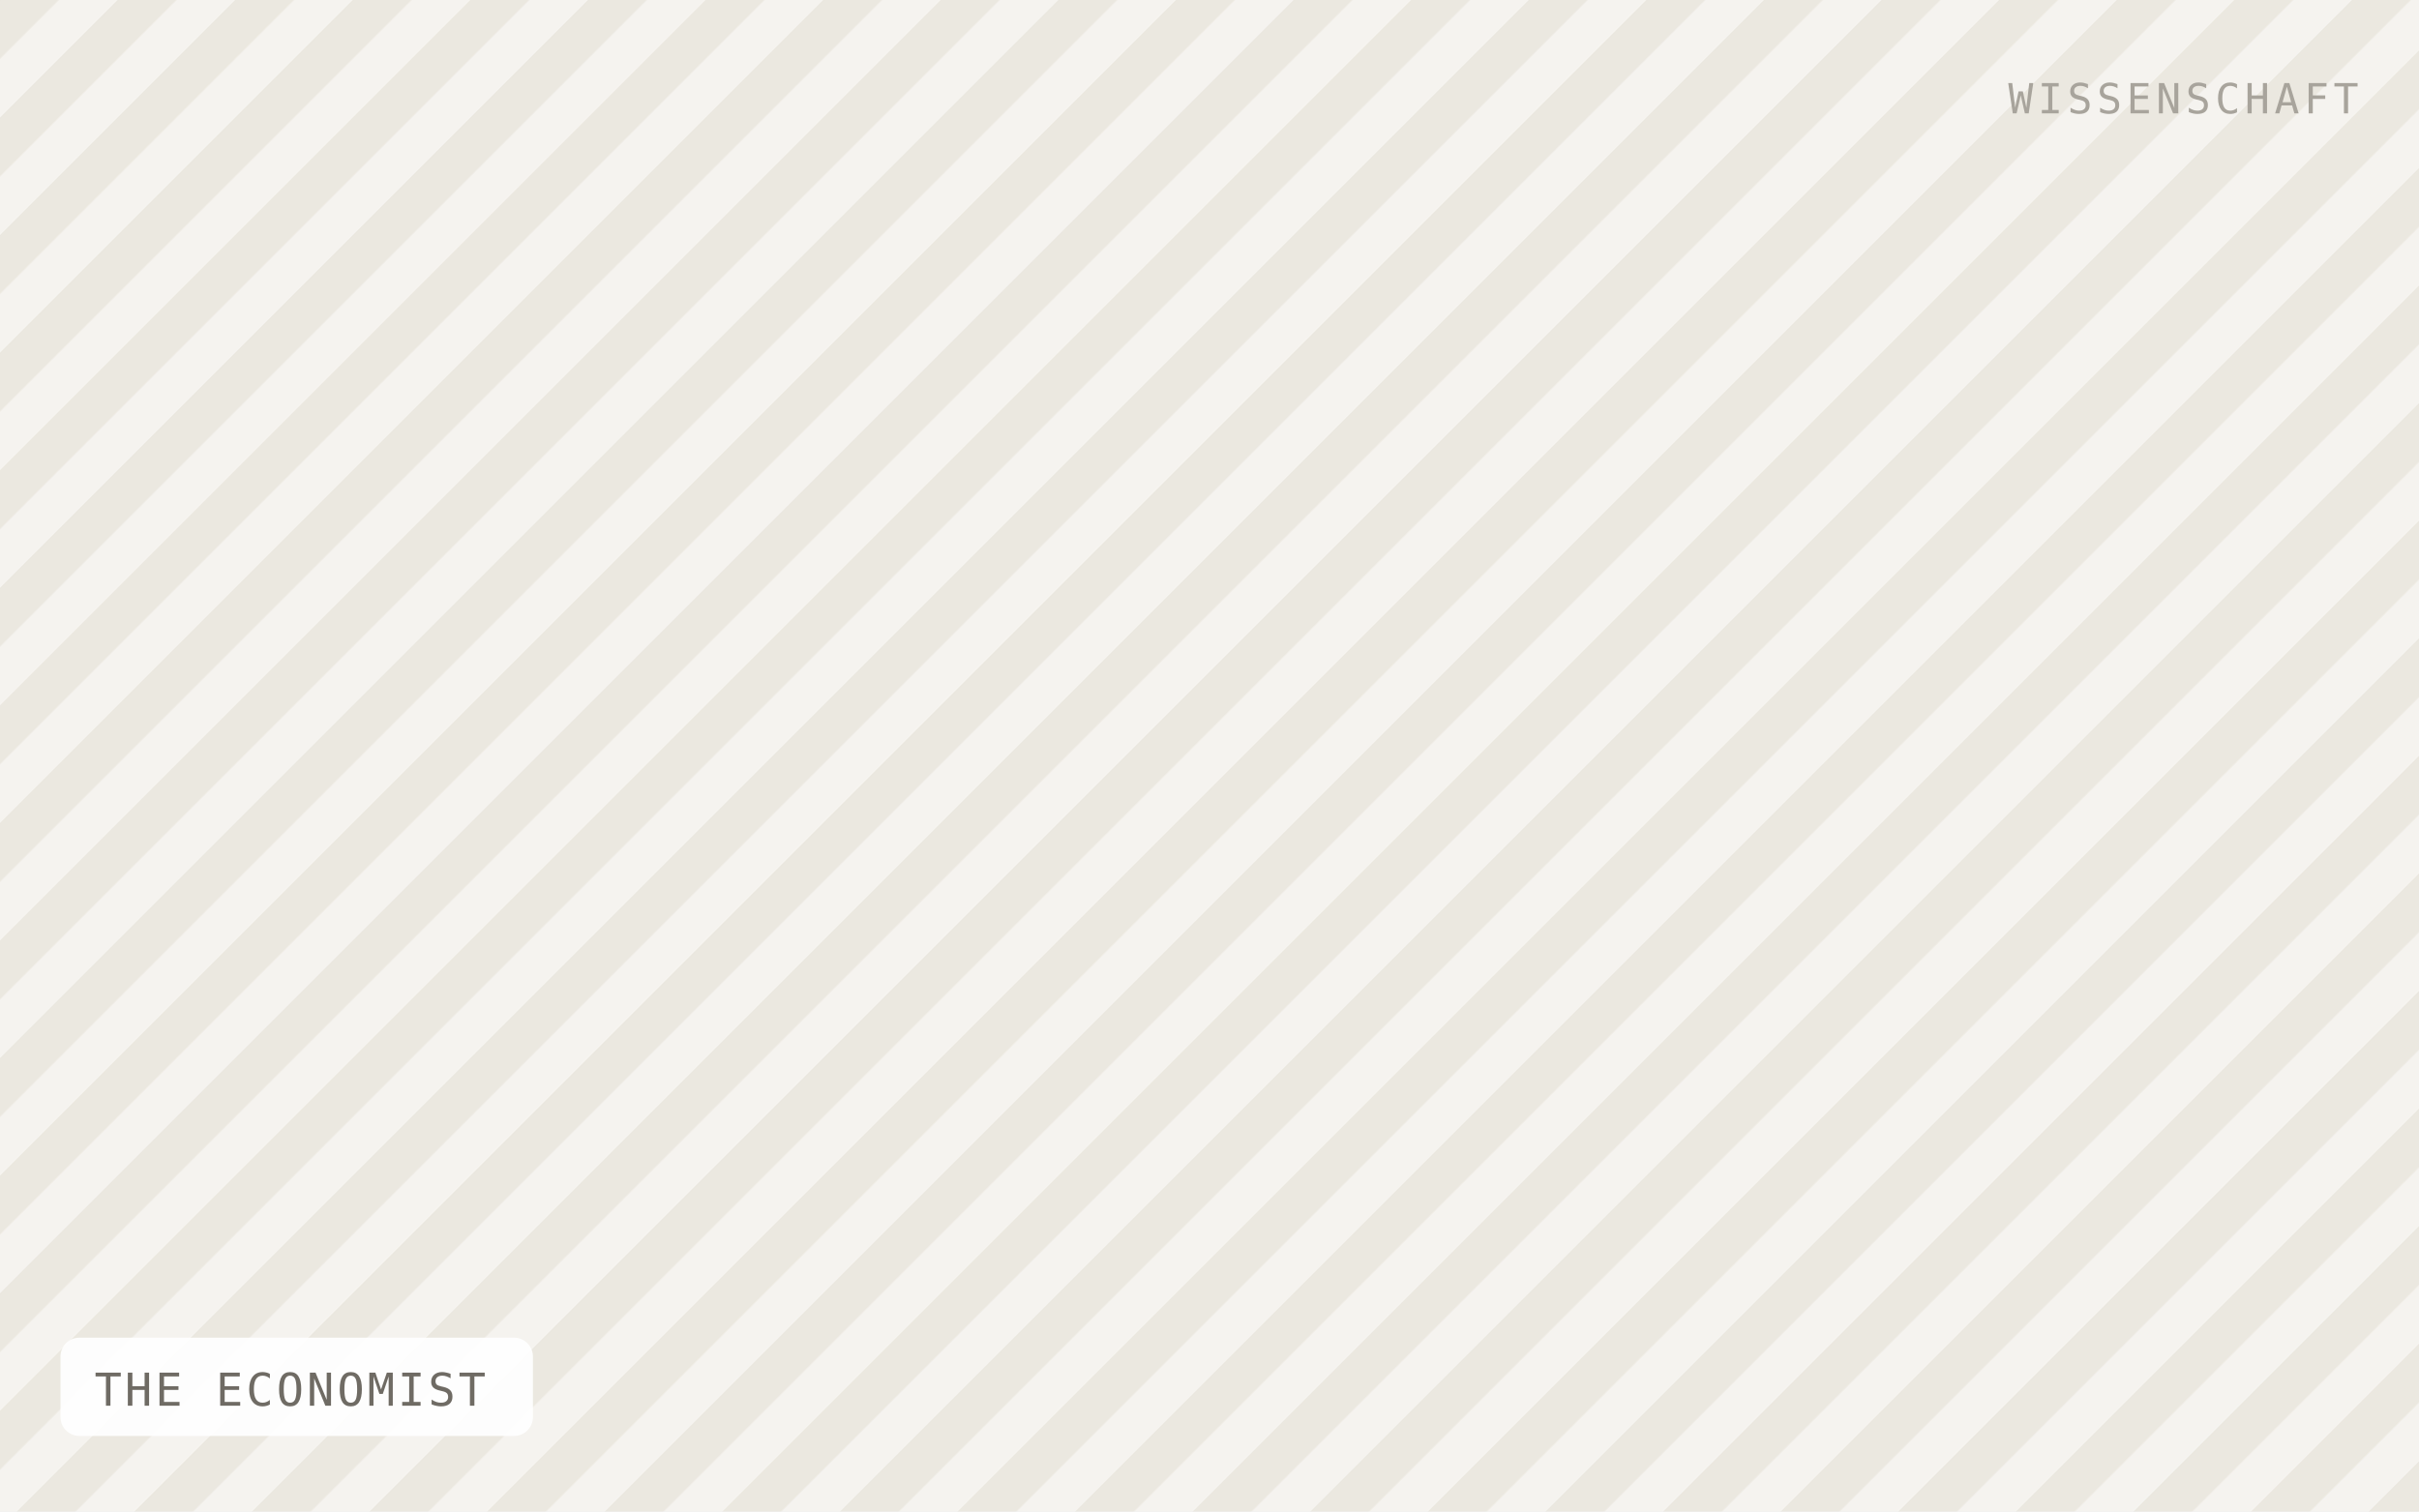
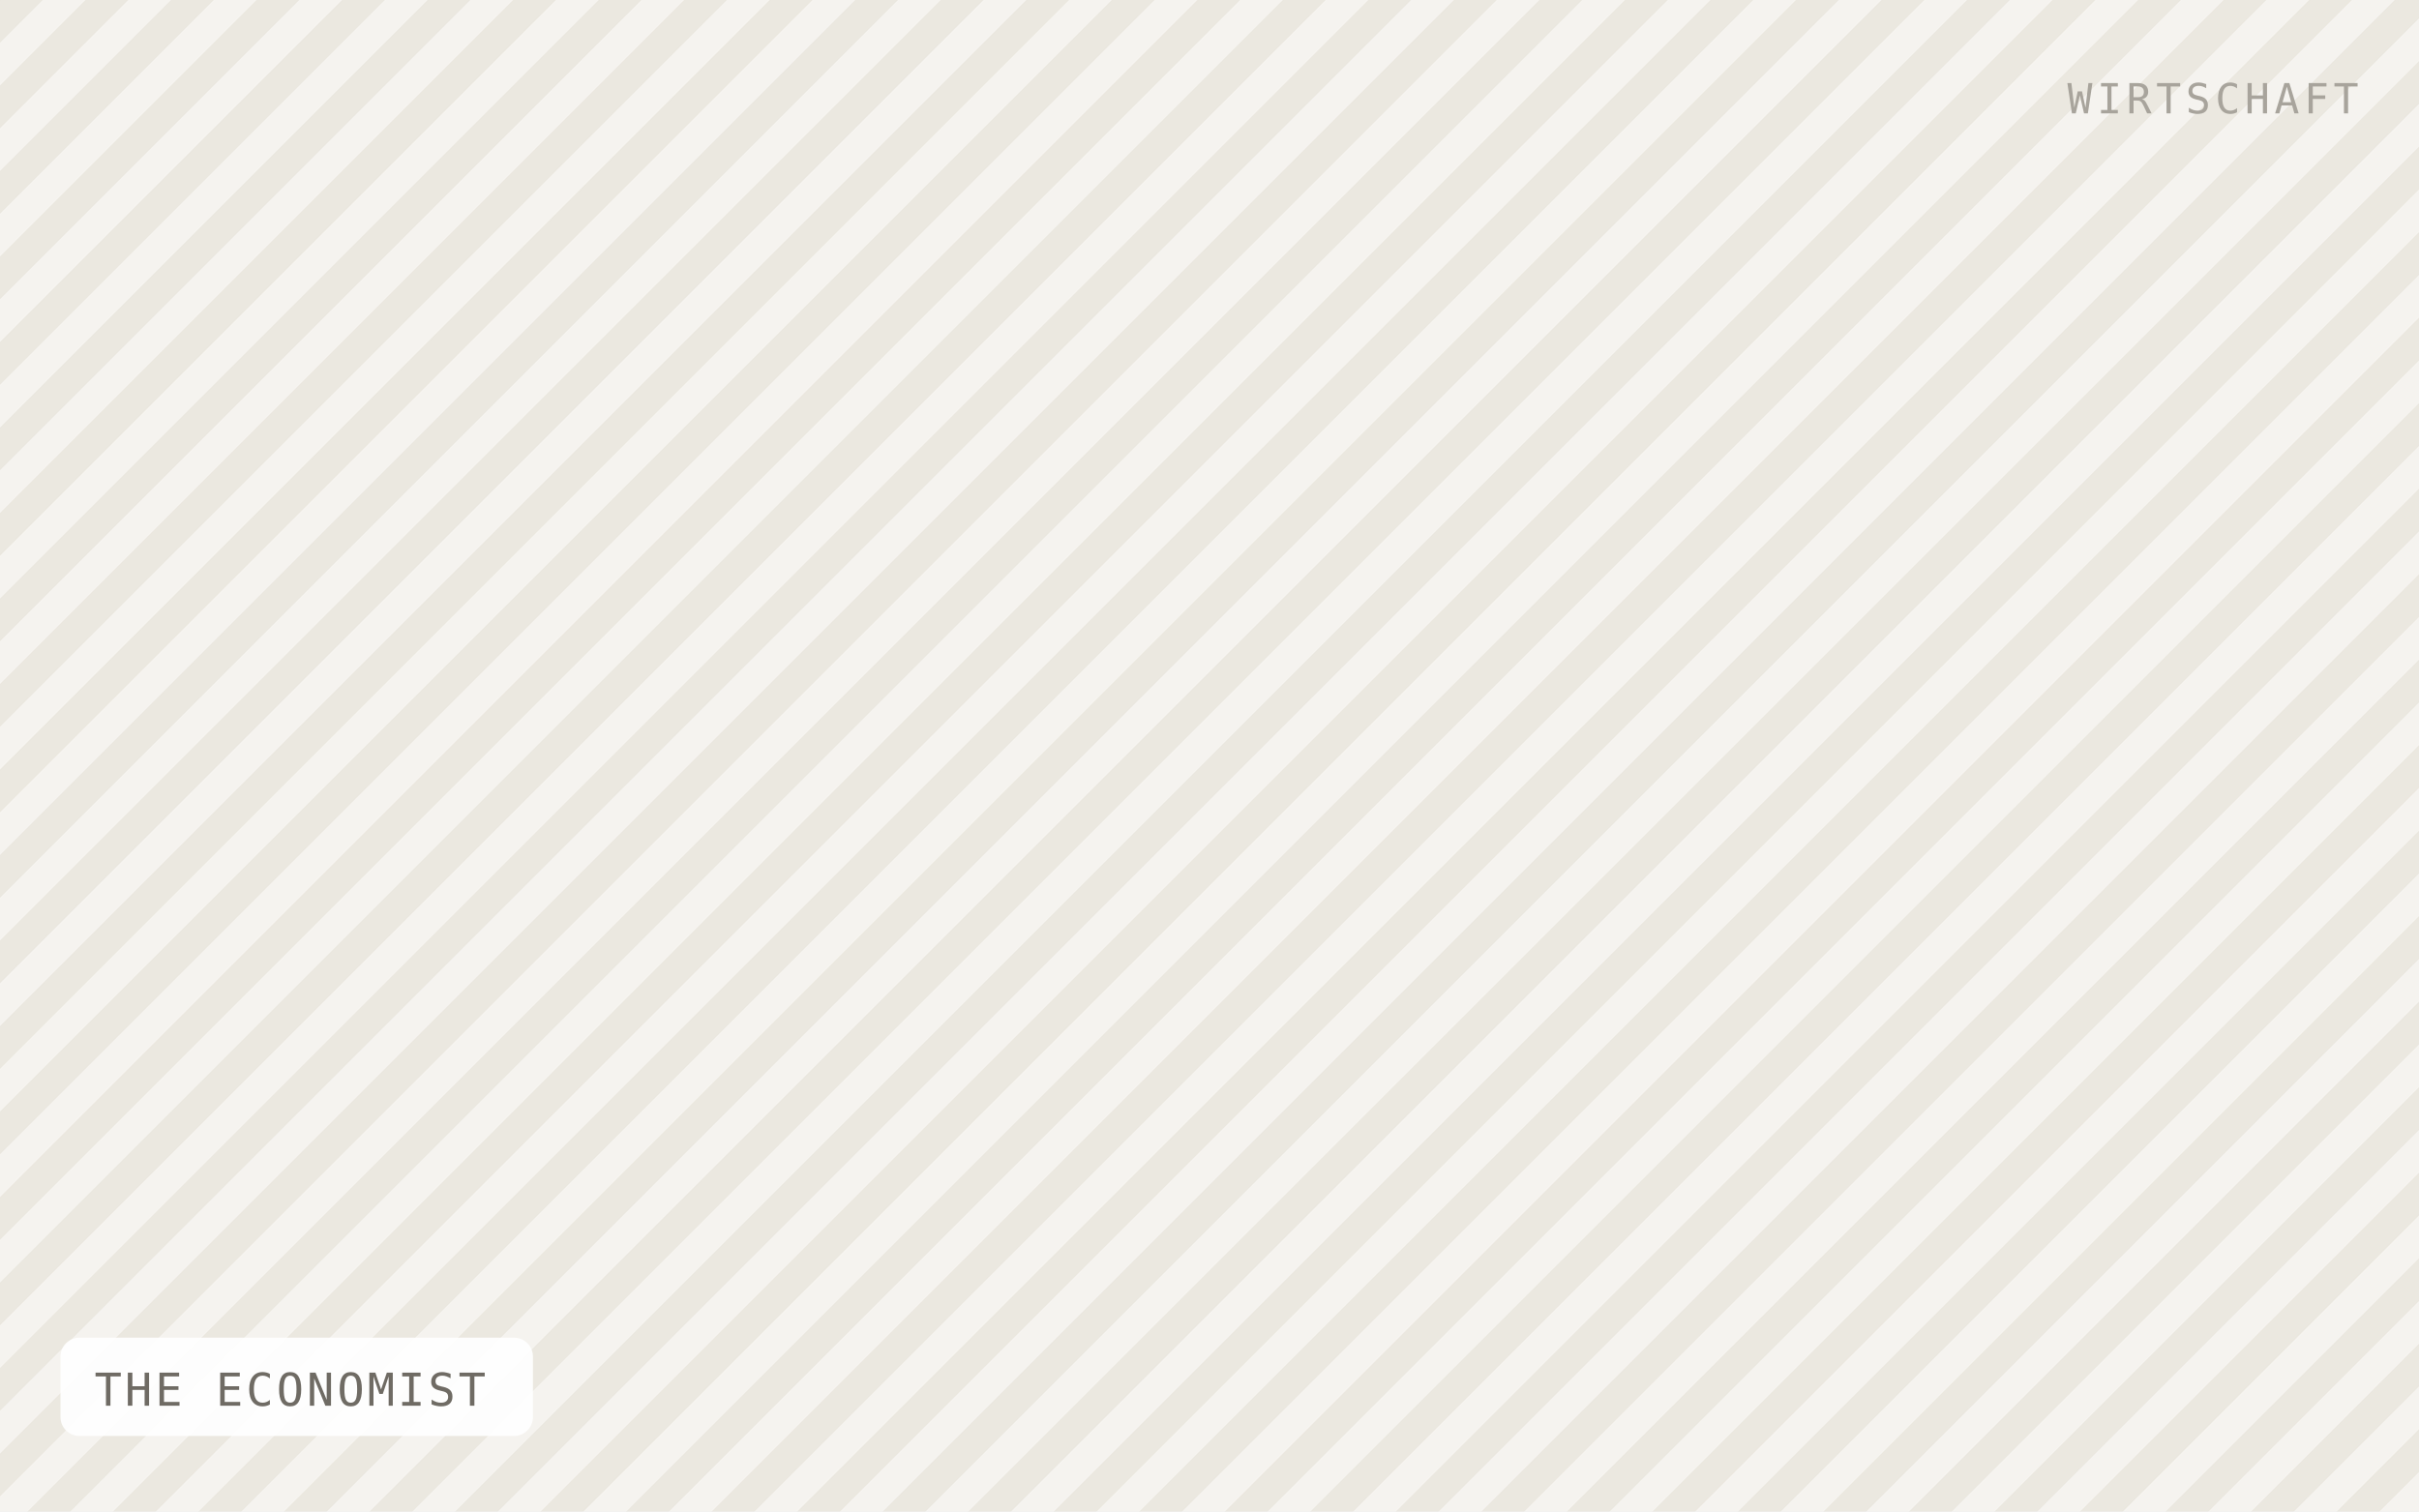
<svg xmlns="http://www.w3.org/2000/svg" viewBox="0 0 640 400" width="640" height="400" role="img" aria-label="THE ECONOMIST">
  <defs>
-     <pattern id="h" width="22" height="22" patternTransform="rotate(45)" patternUnits="userSpaceOnUse">
-       <rect width="22" height="22" fill="#f5f3ef" />
-       <rect width="11" height="22" fill="#ebe8e0" />
+     <pattern id="h" width="16" height="16" patternTransform="rotate(45)" patternUnits="userSpaceOnUse">
+       <rect width="16" height="16" fill="#f5f3ef" />
+       <rect width="8" height="16" fill="#ebe8e0" />
    </pattern>
  </defs>
  <rect width="640" height="400" fill="url(#h)" />
  <rect x="16" y="354" width="125" height="26" rx="5" fill="#ffffff" fill-opacity="0.92" />
  <text x="25" y="372" font-family="IBM Plex Mono, Menlo, monospace" font-size="12" letter-spacing="0.8" fill="#6f6b64">THE ECONOMIST</text>
-   <text x="624" y="30" text-anchor="end" font-family="IBM Plex Mono, Menlo, monospace" font-size="11" letter-spacing="1.2" fill="#a8a49c">WISSENSCHAFT</text>
+   <text x="624" y="30" text-anchor="end" font-family="IBM Plex Mono, Menlo, monospace" font-size="11" letter-spacing="1.2" fill="#a8a49c">WIRTSCHAFT</text>
</svg>
